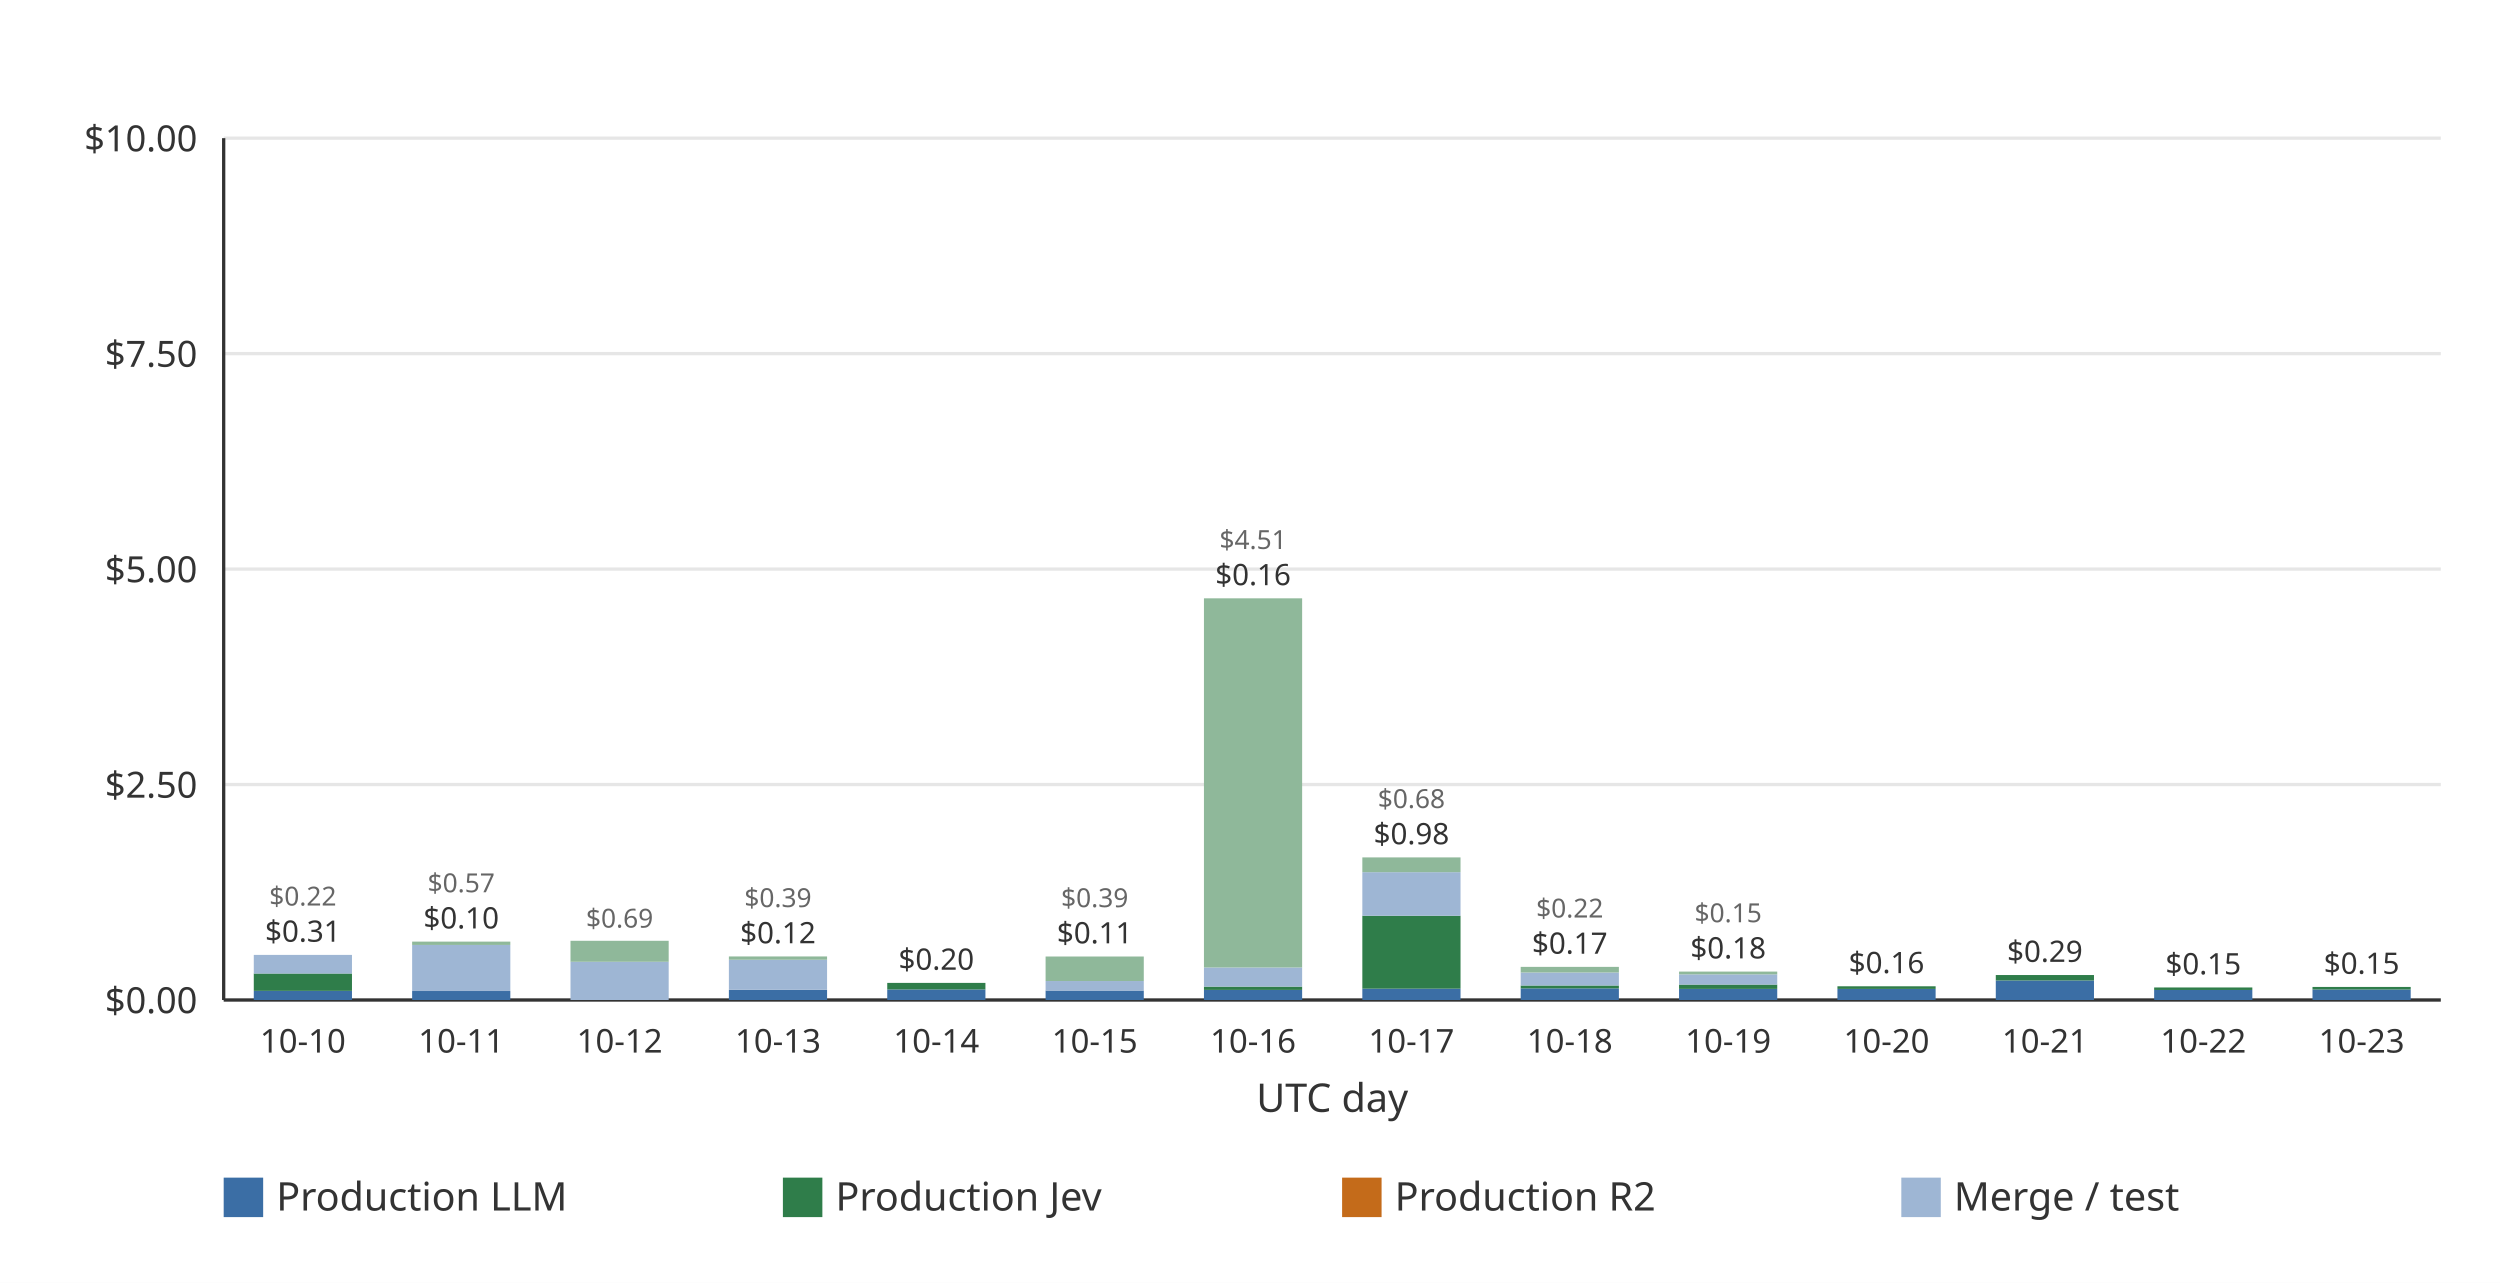
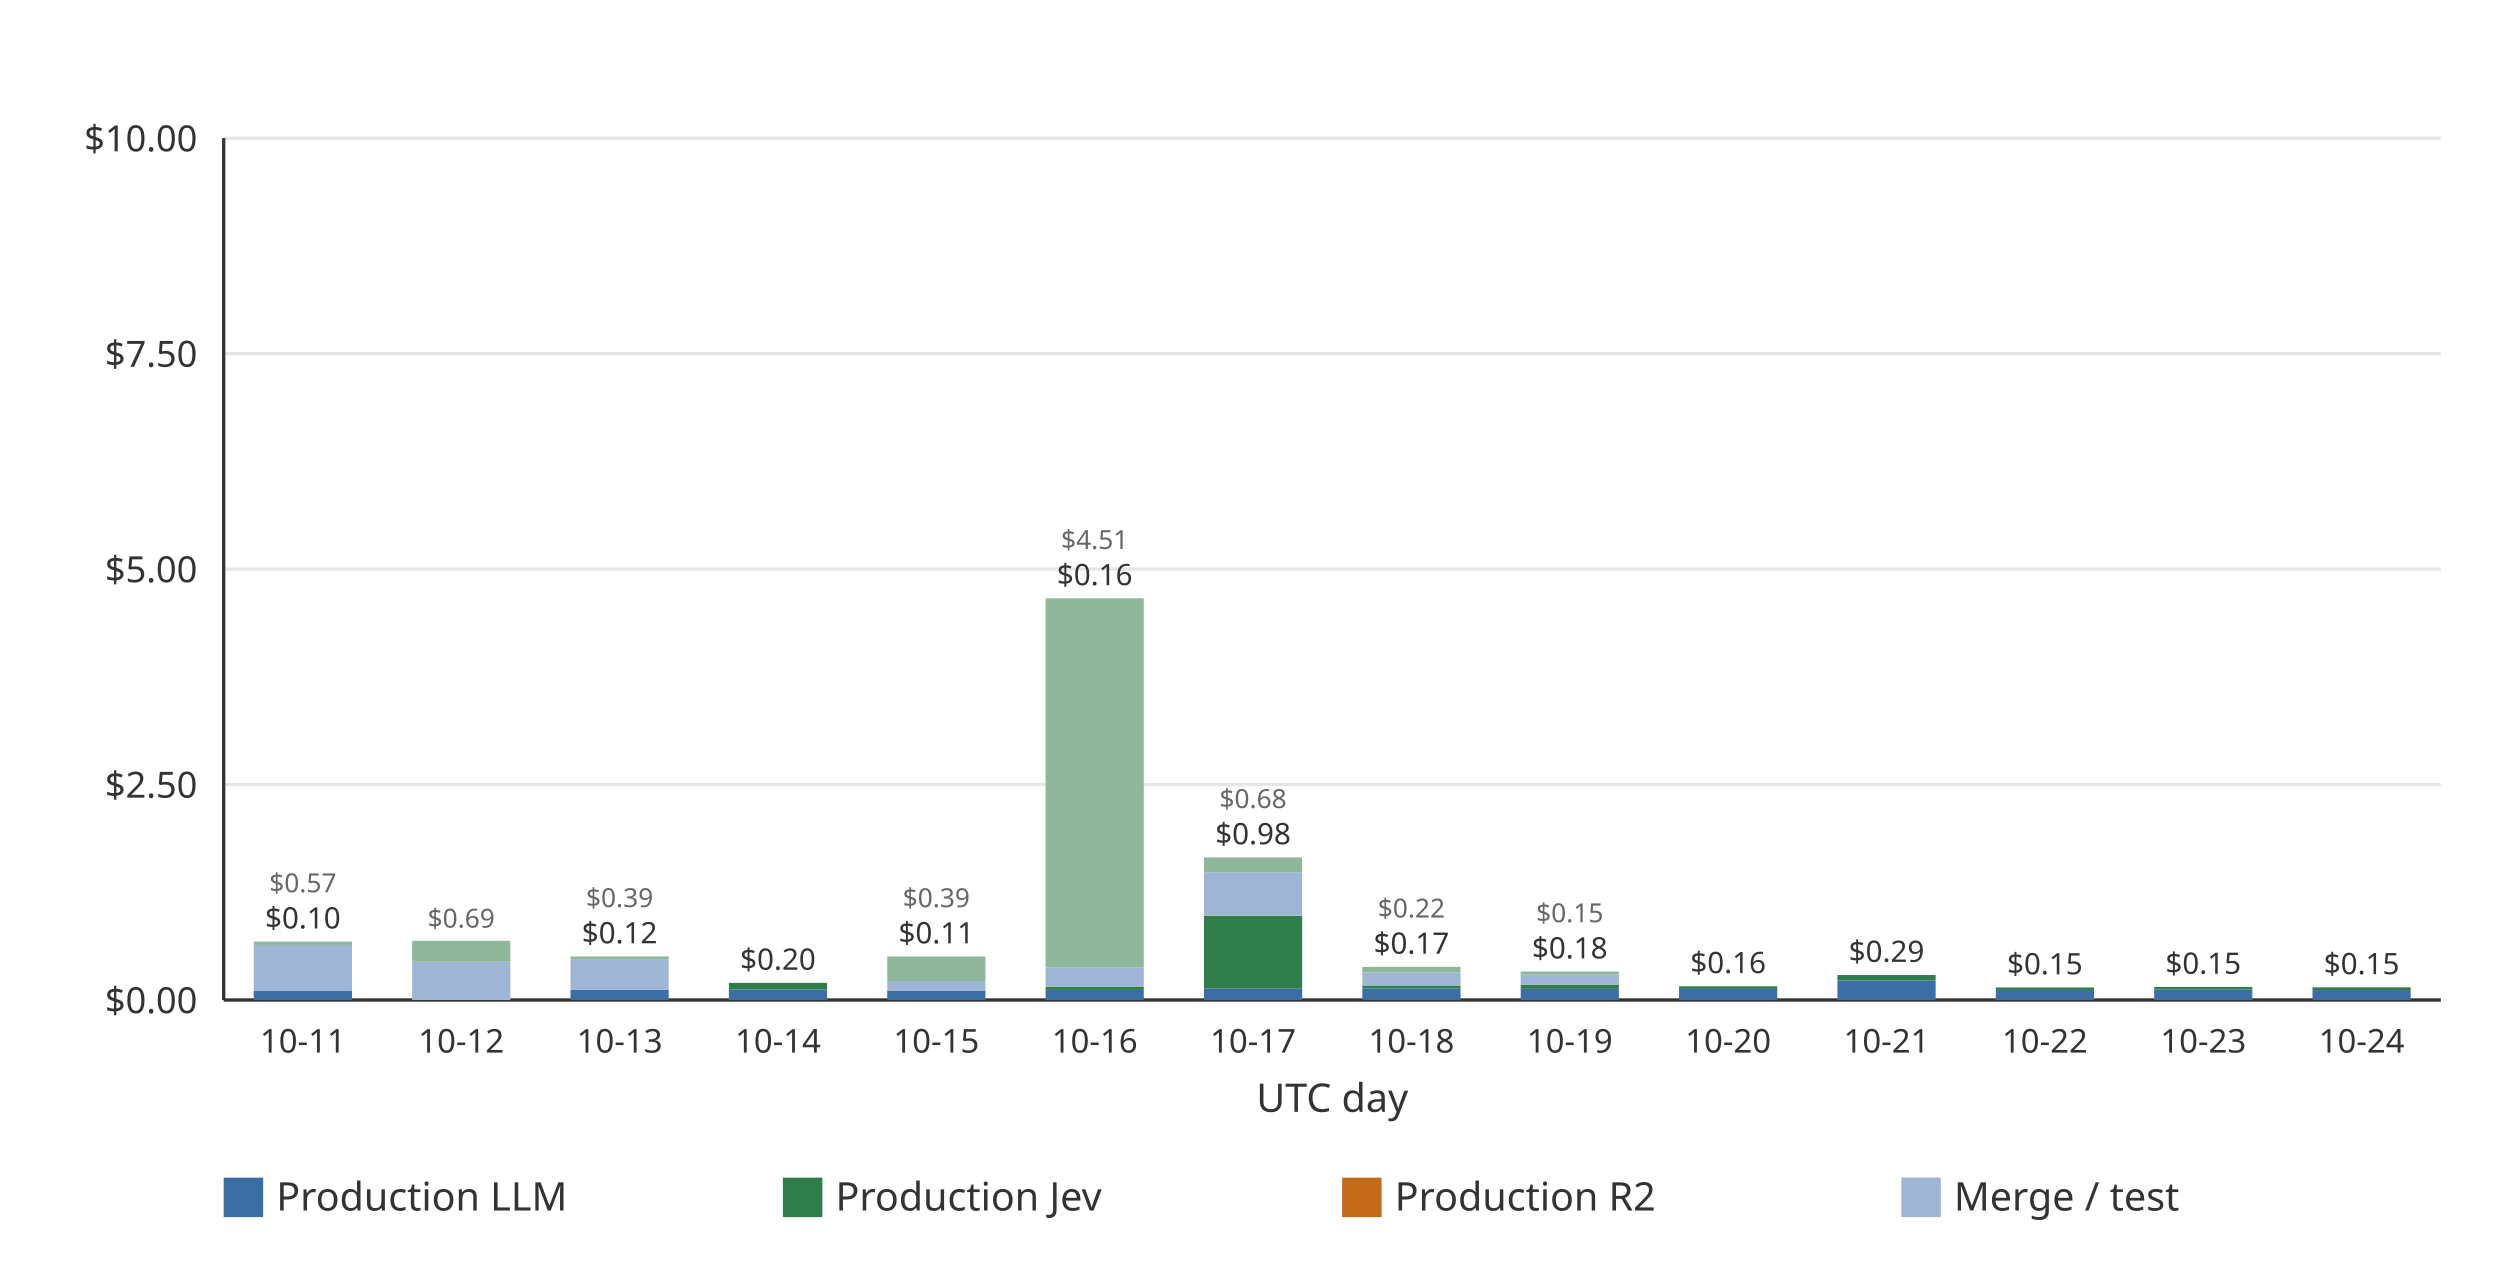
<svg xmlns="http://www.w3.org/2000/svg" width="760" height="390" viewBox="0 0 760 390" role="img">
  <rect width="760" height="390" fill="#ffffff" />
  <line x1="68.00" x2="742.00" y1="304.00" y2="304.00" stroke="#e6e6e6" stroke-width="1" />
  <text x="60.00" y="308.00" text-anchor="end" font-family="ui-sans-serif, system-ui, sans-serif" font-size="11" fill="#333333">$0.00</text>
  <line x1="68.00" x2="742.00" y1="238.50" y2="238.50" stroke="#e6e6e6" stroke-width="1" />
  <text x="60.00" y="242.50" text-anchor="end" font-family="ui-sans-serif, system-ui, sans-serif" font-size="11" fill="#333333">$2.50</text>
  <line x1="68.00" x2="742.00" y1="173.00" y2="173.00" stroke="#e6e6e6" stroke-width="1" />
  <text x="60.00" y="177.00" text-anchor="end" font-family="ui-sans-serif, system-ui, sans-serif" font-size="11" fill="#333333">$5.00</text>
  <line x1="68.00" x2="742.00" y1="107.50" y2="107.50" stroke="#e6e6e6" stroke-width="1" />
  <text x="60.00" y="111.50" text-anchor="end" font-family="ui-sans-serif, system-ui, sans-serif" font-size="11" fill="#333333">$7.50</text>
  <line x1="68.00" x2="742.00" y1="42.00" y2="42.00" stroke="#e6e6e6" stroke-width="1" />
  <text x="60.00" y="46.00" text-anchor="end" font-family="ui-sans-serif, system-ui, sans-serif" font-size="11" fill="#333333">$10.00</text>
  <line x1="68.00" x2="68.00" y1="42.00" y2="304.00" stroke="#333333" stroke-width="1" />
  <line x1="68.00" x2="742.00" y1="304.00" y2="304.00" stroke="#333333" stroke-width="1" />
-   <g data-date="2026-10-10" data-production-total="0.30748244" data-other-total="0.21585988" data-total="0.52334232">
-     <rect x="77.15" y="301.22" width="29.85" height="2.78" fill="#3b6ea5" />
-     <rect x="77.15" y="295.94" width="29.85" height="5.28" fill="#2f7d4a" />
-     <rect x="77.15" y="290.29" width="29.85" height="5.66" fill="#9eb6d4" />
-     <text x="92.07" y="286.29" text-anchor="middle" font-family="ui-sans-serif, system-ui, sans-serif" font-size="9" fill="#333333">$0.31</text>
-     <text x="92.07" y="275.29" text-anchor="middle" font-family="ui-sans-serif, system-ui, sans-serif" font-size="8" fill="#666666">$0.22</text>
+   <g data-date="2026-10-11" data-production-total="0.10425128" data-other-total="0.57332917" data-total="0.67758045">
+     <rect x="77.15" y="301.27" width="29.85" height="2.73" fill="#3b6ea5" />
+     <rect x="77.15" y="287.25" width="29.85" height="14.01" fill="#9eb6d4" />
+     <rect x="77.15" y="286.25" width="29.85" height="1.01" fill="#8fb89a" />
+     <text x="92.07" y="282.25" text-anchor="middle" font-family="ui-sans-serif, system-ui, sans-serif" font-size="9" fill="#333333">$0.10</text>
+     <text x="92.07" y="271.25" text-anchor="middle" font-family="ui-sans-serif, system-ui, sans-serif" font-size="8" fill="#666666">$0.57</text>
  </g>
-   <text x="92.07" y="320.00" text-anchor="middle" font-family="ui-sans-serif, system-ui, sans-serif" font-size="10" fill="#333333">10-10</text>
-   <g data-date="2026-10-11" data-production-total="0.10425128" data-other-total="0.57332917" data-total="0.67758045">
-     <rect x="125.29" y="301.27" width="29.85" height="2.73" fill="#3b6ea5" />
-     <rect x="125.29" y="287.25" width="29.85" height="14.01" fill="#9eb6d4" />
-     <rect x="125.29" y="286.25" width="29.85" height="1.01" fill="#8fb89a" />
-     <text x="140.21" y="282.25" text-anchor="middle" font-family="ui-sans-serif, system-ui, sans-serif" font-size="9" fill="#333333">$0.10</text>
-     <text x="140.21" y="271.25" text-anchor="middle" font-family="ui-sans-serif, system-ui, sans-serif" font-size="8" fill="#666666">$0.57</text>
+   <text x="92.07" y="320.00" text-anchor="middle" font-family="ui-sans-serif, system-ui, sans-serif" font-size="10" fill="#333333">10-11</text>
+   <g data-date="2026-10-12" data-production-total="0" data-other-total="0.68715173" data-total="0.68715173">
+     <rect x="125.29" y="292.37" width="29.85" height="11.63" fill="#9eb6d4" />
+     <rect x="125.29" y="286.00" width="29.85" height="6.38" fill="#8fb89a" />
+     <text x="140.21" y="282.00" text-anchor="middle" font-family="ui-sans-serif, system-ui, sans-serif" font-size="8" fill="#666666">$0.69</text>
  </g>
-   <text x="140.21" y="320.00" text-anchor="middle" font-family="ui-sans-serif, system-ui, sans-serif" font-size="10" fill="#333333">10-11</text>
-   <g data-date="2026-10-12" data-production-total="0" data-other-total="0.68715173" data-total="0.68715173">
-     <rect x="173.43" y="292.37" width="29.85" height="11.63" fill="#9eb6d4" />
-     <rect x="173.43" y="286.00" width="29.85" height="6.38" fill="#8fb89a" />
-     <text x="188.36" y="282.00" text-anchor="middle" font-family="ui-sans-serif, system-ui, sans-serif" font-size="8" fill="#666666">$0.69</text>
+   <text x="140.21" y="320.00" text-anchor="middle" font-family="ui-sans-serif, system-ui, sans-serif" font-size="10" fill="#333333">10-12</text>
+   <g data-date="2026-10-13" data-production-total="0.11847358" data-other-total="0.38669388" data-total="0.50516746">
+     <rect x="173.43" y="300.90" width="29.85" height="3.10" fill="#3b6ea5" />
+     <rect x="173.43" y="291.77" width="29.85" height="9.13" fill="#9eb6d4" />
+     <rect x="173.43" y="290.76" width="29.85" height="1.00" fill="#8fb89a" />
+     <text x="188.36" y="286.76" text-anchor="middle" font-family="ui-sans-serif, system-ui, sans-serif" font-size="9" fill="#333333">$0.12</text>
+     <text x="188.36" y="275.76" text-anchor="middle" font-family="ui-sans-serif, system-ui, sans-serif" font-size="8" fill="#666666">$0.39</text>
  </g>
-   <text x="188.36" y="320.00" text-anchor="middle" font-family="ui-sans-serif, system-ui, sans-serif" font-size="10" fill="#333333">10-12</text>
-   <g data-date="2026-10-13" data-production-total="0.11847358" data-other-total="0.38669388" data-total="0.50516746">
-     <rect x="221.58" y="300.90" width="29.85" height="3.10" fill="#3b6ea5" />
-     <rect x="221.58" y="291.77" width="29.85" height="9.13" fill="#9eb6d4" />
-     <rect x="221.58" y="290.76" width="29.85" height="1.00" fill="#8fb89a" />
-     <text x="236.50" y="286.76" text-anchor="middle" font-family="ui-sans-serif, system-ui, sans-serif" font-size="9" fill="#333333">$0.12</text>
-     <text x="236.50" y="275.76" text-anchor="middle" font-family="ui-sans-serif, system-ui, sans-serif" font-size="8" fill="#666666">$0.39</text>
+   <text x="188.36" y="320.00" text-anchor="middle" font-family="ui-sans-serif, system-ui, sans-serif" font-size="10" fill="#333333">10-13</text>
+   <g data-date="2026-10-14" data-production-total="0.19837283" data-other-total="0" data-total="0.19837283">
+     <rect x="221.58" y="300.79" width="29.85" height="3.21" fill="#3b6ea5" />
+     <rect x="221.58" y="298.80" width="29.85" height="1.99" fill="#2f7d4a" />
+     <text x="236.50" y="294.80" text-anchor="middle" font-family="ui-sans-serif, system-ui, sans-serif" font-size="9" fill="#333333">$0.20</text>
  </g>
-   <text x="236.50" y="320.00" text-anchor="middle" font-family="ui-sans-serif, system-ui, sans-serif" font-size="10" fill="#333333">10-13</text>
-   <g data-date="2026-10-14" data-production-total="0.19837283" data-other-total="0" data-total="0.19837283">
-     <rect x="269.72" y="300.79" width="29.85" height="3.21" fill="#3b6ea5" />
-     <rect x="269.72" y="298.80" width="29.85" height="1.99" fill="#2f7d4a" />
-     <text x="284.64" y="294.80" text-anchor="middle" font-family="ui-sans-serif, system-ui, sans-serif" font-size="9" fill="#333333">$0.20</text>
+   <text x="236.50" y="320.00" text-anchor="middle" font-family="ui-sans-serif, system-ui, sans-serif" font-size="10" fill="#333333">10-14</text>
+   <g data-date="2026-10-15" data-production-total="0.10996748" data-other-total="0.39462680" data-total="0.50459428">
+     <rect x="269.72" y="301.12" width="29.85" height="2.88" fill="#3b6ea5" />
+     <rect x="269.72" y="298.23" width="29.85" height="2.89" fill="#9eb6d4" />
+     <rect x="269.72" y="290.78" width="29.85" height="7.45" fill="#8fb89a" />
+     <text x="284.64" y="286.78" text-anchor="middle" font-family="ui-sans-serif, system-ui, sans-serif" font-size="9" fill="#333333">$0.11</text>
+     <text x="284.64" y="275.78" text-anchor="middle" font-family="ui-sans-serif, system-ui, sans-serif" font-size="8" fill="#666666">$0.39</text>
  </g>
-   <text x="284.64" y="320.00" text-anchor="middle" font-family="ui-sans-serif, system-ui, sans-serif" font-size="10" fill="#333333">10-14</text>
-   <g data-date="2026-10-15" data-production-total="0.10996748" data-other-total="0.39462680" data-total="0.50459428">
-     <rect x="317.86" y="301.12" width="29.85" height="2.88" fill="#3b6ea5" />
-     <rect x="317.86" y="298.23" width="29.85" height="2.89" fill="#9eb6d4" />
-     <rect x="317.86" y="290.78" width="29.85" height="7.45" fill="#8fb89a" />
-     <text x="332.79" y="286.78" text-anchor="middle" font-family="ui-sans-serif, system-ui, sans-serif" font-size="9" fill="#333333">$0.11</text>
-     <text x="332.79" y="275.78" text-anchor="middle" font-family="ui-sans-serif, system-ui, sans-serif" font-size="8" fill="#666666">$0.39</text>
+   <text x="284.64" y="320.00" text-anchor="middle" font-family="ui-sans-serif, system-ui, sans-serif" font-size="10" fill="#333333">10-15</text>
+   <g data-date="2026-10-16" data-production-total="0.15520778" data-other-total="4.50565914" data-total="4.66086692">
+     <rect x="317.86" y="300.93" width="29.85" height="3.07" fill="#3b6ea5" />
+     <rect x="317.86" y="299.93" width="29.85" height="1.00" fill="#2f7d4a" />
+     <rect x="317.86" y="294.11" width="29.85" height="5.82" fill="#9eb6d4" />
+     <rect x="317.86" y="181.89" width="29.85" height="112.22" fill="#8fb89a" />
+     <text x="332.79" y="177.89" text-anchor="middle" font-family="ui-sans-serif, system-ui, sans-serif" font-size="9" fill="#333333">$0.16</text>
+     <text x="332.79" y="166.89" text-anchor="middle" font-family="ui-sans-serif, system-ui, sans-serif" font-size="8" fill="#666666">$4.51</text>
  </g>
-   <text x="332.79" y="320.00" text-anchor="middle" font-family="ui-sans-serif, system-ui, sans-serif" font-size="10" fill="#333333">10-15</text>
-   <g data-date="2026-10-16" data-production-total="0.15520778" data-other-total="4.50565914" data-total="4.66086692">
-     <rect x="366.00" y="300.93" width="29.85" height="3.07" fill="#3b6ea5" />
-     <rect x="366.00" y="299.93" width="29.85" height="1.00" fill="#2f7d4a" />
-     <rect x="366.00" y="294.11" width="29.85" height="5.82" fill="#9eb6d4" />
-     <rect x="366.00" y="181.89" width="29.85" height="112.22" fill="#8fb89a" />
-     <text x="380.93" y="177.89" text-anchor="middle" font-family="ui-sans-serif, system-ui, sans-serif" font-size="9" fill="#333333">$0.16</text>
-     <text x="380.93" y="166.89" text-anchor="middle" font-family="ui-sans-serif, system-ui, sans-serif" font-size="8" fill="#666666">$4.51</text>
+   <text x="332.79" y="320.00" text-anchor="middle" font-family="ui-sans-serif, system-ui, sans-serif" font-size="10" fill="#333333">10-16</text>
+   <g data-date="2026-10-17" data-production-total="0.97797219" data-other-total="0.67665704" data-total="1.65462923">
+     <rect x="366.00" y="300.54" width="29.85" height="3.46" fill="#3b6ea5" />
+     <rect x="366.00" y="278.38" width="29.85" height="22.17" fill="#2f7d4a" />
+     <rect x="366.00" y="265.14" width="29.85" height="13.24" fill="#9eb6d4" />
+     <rect x="366.00" y="260.65" width="29.85" height="4.49" fill="#8fb89a" />
+     <text x="380.93" y="256.65" text-anchor="middle" font-family="ui-sans-serif, system-ui, sans-serif" font-size="9" fill="#333333">$0.98</text>
+     <text x="380.93" y="245.65" text-anchor="middle" font-family="ui-sans-serif, system-ui, sans-serif" font-size="8" fill="#666666">$0.68</text>
  </g>
-   <text x="380.93" y="320.00" text-anchor="middle" font-family="ui-sans-serif, system-ui, sans-serif" font-size="10" fill="#333333">10-16</text>
-   <g data-date="2026-10-17" data-production-total="0.97797219" data-other-total="0.67665704" data-total="1.65462923">
-     <rect x="414.15" y="300.54" width="29.85" height="3.46" fill="#3b6ea5" />
-     <rect x="414.15" y="278.38" width="29.85" height="22.17" fill="#2f7d4a" />
-     <rect x="414.15" y="265.14" width="29.85" height="13.24" fill="#9eb6d4" />
-     <rect x="414.15" y="260.65" width="29.85" height="4.49" fill="#8fb89a" />
-     <text x="429.07" y="256.65" text-anchor="middle" font-family="ui-sans-serif, system-ui, sans-serif" font-size="9" fill="#333333">$0.98</text>
-     <text x="429.07" y="245.65" text-anchor="middle" font-family="ui-sans-serif, system-ui, sans-serif" font-size="8" fill="#666666">$0.68</text>
+   <text x="380.93" y="320.00" text-anchor="middle" font-family="ui-sans-serif, system-ui, sans-serif" font-size="10" fill="#333333">10-17</text>
+   <g data-date="2026-10-18" data-production-total="0.16829425" data-other-total="0.21603838" data-total="0.38433263">
+     <rect x="414.15" y="300.46" width="29.85" height="3.54" fill="#3b6ea5" />
+     <rect x="414.15" y="299.59" width="29.85" height="0.87" fill="#2f7d4a" />
+     <rect x="414.15" y="295.64" width="29.85" height="3.95" fill="#9eb6d4" />
+     <rect x="414.15" y="293.93" width="29.85" height="1.71" fill="#8fb89a" />
+     <text x="429.07" y="289.93" text-anchor="middle" font-family="ui-sans-serif, system-ui, sans-serif" font-size="9" fill="#333333">$0.17</text>
+     <text x="429.07" y="278.93" text-anchor="middle" font-family="ui-sans-serif, system-ui, sans-serif" font-size="8" fill="#666666">$0.22</text>
  </g>
-   <text x="429.07" y="320.00" text-anchor="middle" font-family="ui-sans-serif, system-ui, sans-serif" font-size="10" fill="#333333">10-17</text>
-   <g data-date="2026-10-18" data-production-total="0.16829425" data-other-total="0.21603838" data-total="0.38433263">
-     <rect x="462.29" y="300.46" width="29.85" height="3.54" fill="#3b6ea5" />
-     <rect x="462.29" y="299.59" width="29.85" height="0.87" fill="#2f7d4a" />
-     <rect x="462.29" y="295.64" width="29.85" height="3.95" fill="#9eb6d4" />
-     <rect x="462.29" y="293.93" width="29.85" height="1.71" fill="#8fb89a" />
-     <text x="477.21" y="289.93" text-anchor="middle" font-family="ui-sans-serif, system-ui, sans-serif" font-size="9" fill="#333333">$0.17</text>
-     <text x="477.21" y="278.93" text-anchor="middle" font-family="ui-sans-serif, system-ui, sans-serif" font-size="8" fill="#666666">$0.22</text>
+   <text x="429.07" y="320.00" text-anchor="middle" font-family="ui-sans-serif, system-ui, sans-serif" font-size="10" fill="#333333">10-18</text>
+   <g data-date="2026-10-19" data-production-total="0.17911365" data-other-total="0.15053947" data-total="0.32965312">
+     <rect x="462.29" y="300.62" width="29.85" height="3.38" fill="#3b6ea5" />
+     <rect x="462.29" y="299.31" width="29.85" height="1.31" fill="#2f7d4a" />
+     <rect x="462.29" y="296.21" width="29.85" height="3.10" fill="#9eb6d4" />
+     <rect x="462.29" y="295.36" width="29.85" height="0.85" fill="#8fb89a" />
+     <text x="477.21" y="291.36" text-anchor="middle" font-family="ui-sans-serif, system-ui, sans-serif" font-size="9" fill="#333333">$0.18</text>
+     <text x="477.21" y="280.36" text-anchor="middle" font-family="ui-sans-serif, system-ui, sans-serif" font-size="8" fill="#666666">$0.15</text>
  </g>
-   <text x="477.21" y="320.00" text-anchor="middle" font-family="ui-sans-serif, system-ui, sans-serif" font-size="10" fill="#333333">10-18</text>
-   <g data-date="2026-10-19" data-production-total="0.17911365" data-other-total="0.15053947" data-total="0.32965312">
-     <rect x="510.43" y="300.62" width="29.85" height="3.38" fill="#3b6ea5" />
-     <rect x="510.43" y="299.31" width="29.85" height="1.31" fill="#2f7d4a" />
-     <rect x="510.43" y="296.21" width="29.85" height="3.10" fill="#9eb6d4" />
-     <rect x="510.43" y="295.36" width="29.85" height="0.85" fill="#8fb89a" />
-     <text x="525.36" y="291.36" text-anchor="middle" font-family="ui-sans-serif, system-ui, sans-serif" font-size="9" fill="#333333">$0.18</text>
-     <text x="525.36" y="280.36" text-anchor="middle" font-family="ui-sans-serif, system-ui, sans-serif" font-size="8" fill="#666666">$0.15</text>
+   <text x="477.21" y="320.00" text-anchor="middle" font-family="ui-sans-serif, system-ui, sans-serif" font-size="10" fill="#333333">10-19</text>
+   <g data-date="2026-10-20" data-production-total="0.15905216" data-other-total="0" data-total="0.15905216">
+     <rect x="510.43" y="300.63" width="29.85" height="3.37" fill="#3b6ea5" />
+     <rect x="510.43" y="299.83" width="29.85" height="0.80" fill="#2f7d4a" />
+     <text x="525.36" y="295.83" text-anchor="middle" font-family="ui-sans-serif, system-ui, sans-serif" font-size="9" fill="#333333">$0.16</text>
  </g>
-   <text x="525.36" y="320.00" text-anchor="middle" font-family="ui-sans-serif, system-ui, sans-serif" font-size="10" fill="#333333">10-19</text>
-   <g data-date="2026-10-20" data-production-total="0.15905216" data-other-total="0" data-total="0.15905216">
-     <rect x="558.58" y="300.63" width="29.85" height="3.37" fill="#3b6ea5" />
-     <rect x="558.58" y="299.83" width="29.85" height="0.80" fill="#2f7d4a" />
-     <text x="573.50" y="295.83" text-anchor="middle" font-family="ui-sans-serif, system-ui, sans-serif" font-size="9" fill="#333333">$0.16</text>
+   <text x="525.36" y="320.00" text-anchor="middle" font-family="ui-sans-serif, system-ui, sans-serif" font-size="10" fill="#333333">10-20</text>
+   <g data-date="2026-10-21" data-production-total="0.28962172" data-other-total="0" data-total="0.28962172">
+     <rect x="558.58" y="298.06" width="29.85" height="5.94" fill="#3b6ea5" />
+     <rect x="558.58" y="296.41" width="29.85" height="1.65" fill="#2f7d4a" />
+     <text x="573.50" y="292.41" text-anchor="middle" font-family="ui-sans-serif, system-ui, sans-serif" font-size="9" fill="#333333">$0.29</text>
  </g>
-   <text x="573.50" y="320.00" text-anchor="middle" font-family="ui-sans-serif, system-ui, sans-serif" font-size="10" fill="#333333">10-20</text>
-   <g data-date="2026-10-21" data-production-total="0.28962172" data-other-total="0" data-total="0.28962172">
-     <rect x="606.72" y="298.06" width="29.85" height="5.94" fill="#3b6ea5" />
-     <rect x="606.72" y="296.41" width="29.85" height="1.65" fill="#2f7d4a" />
-     <text x="621.64" y="292.41" text-anchor="middle" font-family="ui-sans-serif, system-ui, sans-serif" font-size="9" fill="#333333">$0.29</text>
+   <text x="573.50" y="320.00" text-anchor="middle" font-family="ui-sans-serif, system-ui, sans-serif" font-size="10" fill="#333333">10-21</text>
+   <g data-date="2026-10-22" data-production-total="0.14536187" data-other-total="0" data-total="0.14536187">
+     <rect x="606.72" y="300.95" width="29.85" height="3.05" fill="#3b6ea5" />
+     <rect x="606.72" y="300.19" width="29.85" height="0.76" fill="#2f7d4a" />
+     <text x="621.64" y="296.19" text-anchor="middle" font-family="ui-sans-serif, system-ui, sans-serif" font-size="9" fill="#333333">$0.15</text>
  </g>
-   <text x="621.64" y="320.00" text-anchor="middle" font-family="ui-sans-serif, system-ui, sans-serif" font-size="10" fill="#333333">10-21</text>
-   <g data-date="2026-10-22" data-production-total="0.14536187" data-other-total="0" data-total="0.14536187">
-     <rect x="654.86" y="300.95" width="29.85" height="3.05" fill="#3b6ea5" />
-     <rect x="654.86" y="300.19" width="29.85" height="0.76" fill="#2f7d4a" />
-     <text x="669.79" y="296.19" text-anchor="middle" font-family="ui-sans-serif, system-ui, sans-serif" font-size="9" fill="#333333">$0.15</text>
+   <text x="621.64" y="320.00" text-anchor="middle" font-family="ui-sans-serif, system-ui, sans-serif" font-size="10" fill="#333333">10-22</text>
+   <g data-date="2026-10-23" data-production-total="0.15142816" data-other-total="0" data-total="0.15142816">
+     <rect x="654.86" y="300.81" width="29.85" height="3.19" fill="#3b6ea5" />
+     <rect x="654.86" y="300.03" width="29.85" height="0.78" fill="#2f7d4a" />
+     <text x="669.79" y="296.03" text-anchor="middle" font-family="ui-sans-serif, system-ui, sans-serif" font-size="9" fill="#333333">$0.15</text>
  </g>
-   <text x="669.79" y="320.00" text-anchor="middle" font-family="ui-sans-serif, system-ui, sans-serif" font-size="10" fill="#333333">10-22</text>
-   <g data-date="2026-10-23" data-production-total="0.15142816" data-other-total="0" data-total="0.15142816">
-     <rect x="703.00" y="300.81" width="29.85" height="3.19" fill="#3b6ea5" />
-     <rect x="703.00" y="300.03" width="29.85" height="0.78" fill="#2f7d4a" />
-     <text x="717.93" y="296.03" text-anchor="middle" font-family="ui-sans-serif, system-ui, sans-serif" font-size="9" fill="#333333">$0.15</text>
+   <text x="669.79" y="320.00" text-anchor="middle" font-family="ui-sans-serif, system-ui, sans-serif" font-size="10" fill="#333333">10-23</text>
+   <g data-date="2026-10-24" data-production-total="0.14682483" data-other-total="0" data-total="0.14682483">
+     <rect x="703.00" y="300.97" width="29.85" height="3.03" fill="#3b6ea5" />
+     <rect x="703.00" y="300.15" width="29.85" height="0.81" fill="#2f7d4a" />
+     <text x="717.93" y="296.15" text-anchor="middle" font-family="ui-sans-serif, system-ui, sans-serif" font-size="9" fill="#333333">$0.15</text>
  </g>
-   <text x="717.93" y="320.00" text-anchor="middle" font-family="ui-sans-serif, system-ui, sans-serif" font-size="10" fill="#333333">10-23</text>
+   <text x="717.93" y="320.00" text-anchor="middle" font-family="ui-sans-serif, system-ui, sans-serif" font-size="10" fill="#333333">10-24</text>
  <text x="405.00" y="338.00" text-anchor="middle" font-family="ui-sans-serif, system-ui, sans-serif" font-size="12" fill="#333333">UTC day</text>
  <rect x="68.00" y="358.00" width="12" height="12" fill="#3b6ea5" />
  <text x="84.00" y="368.00" font-family="ui-sans-serif, system-ui, sans-serif" font-size="12" fill="#333333">Production LLM</text>
  <rect x="238.00" y="358.00" width="12" height="12" fill="#2f7d4a" />
  <text x="254.00" y="368.00" font-family="ui-sans-serif, system-ui, sans-serif" font-size="12" fill="#333333">Production Jev</text>
  <rect x="408.00" y="358.00" width="12" height="12" fill="#c46b1a" />
  <text x="424.00" y="368.00" font-family="ui-sans-serif, system-ui, sans-serif" font-size="12" fill="#333333">Production R2</text>
  <rect x="578.00" y="358.00" width="12" height="12" fill="#9eb6d4" />
  <text x="594.00" y="368.00" font-family="ui-sans-serif, system-ui, sans-serif" font-size="12" fill="#333333">Merge / test</text>
</svg>
